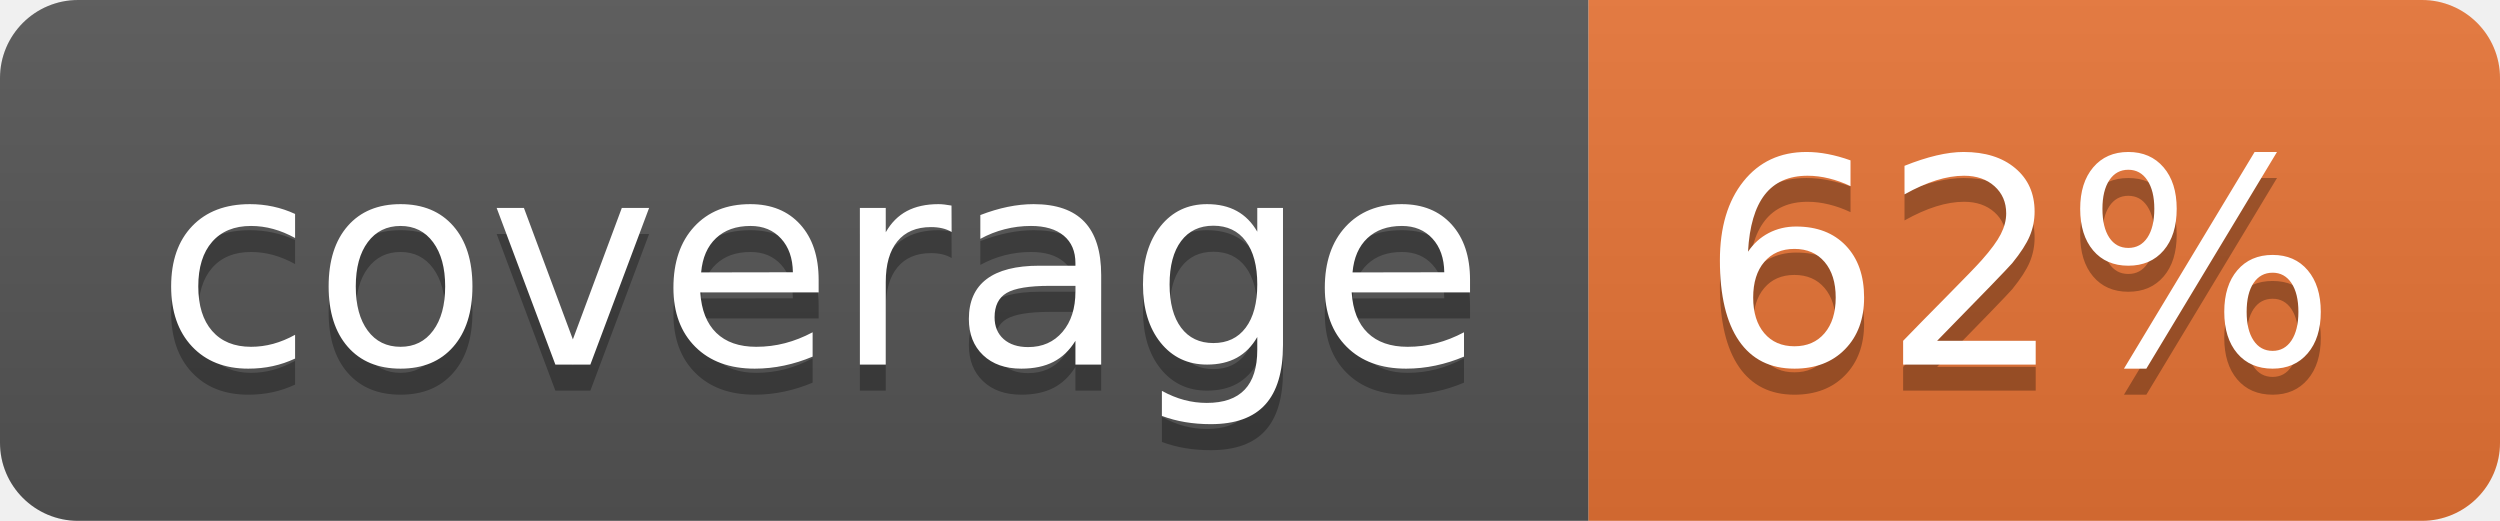
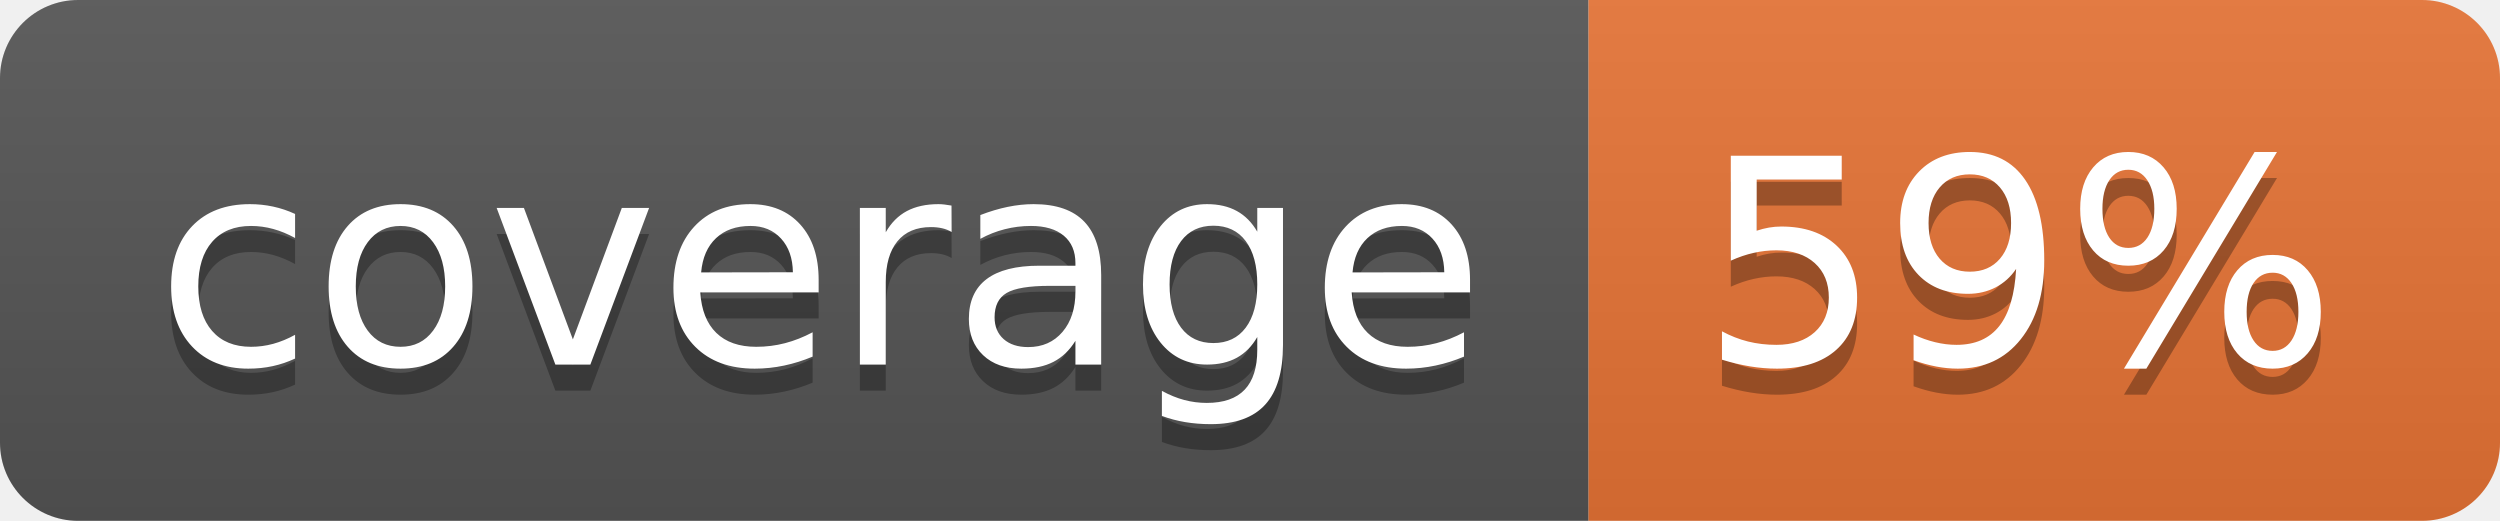
<svg xmlns="http://www.w3.org/2000/svg" width="96" height="20">
  <linearGradient id="b" x2="0" y2="100%">
    <stop offset="0" stop-color="#bbb" stop-opacity=".1" />
    <stop offset="1" stop-opacity=".1" />
  </linearGradient>
  <clipPath id="a">
    <rect width="96" height="20" rx="3" fill="#fff" />
  </clipPath>
  <g clip-path="url(#a)">
    <path fill="#555" d="M0 0h61v20H0z" />
    <path fill="#E87435" d="M61 0h35v20H61z" />
    <path fill="url(#b)" d="M0 0h96v20H0z" />
  </g>
  <g fill="#fff" text-anchor="middle" font-family="DejaVu Sans,Verdana,Geneva,sans-serif" font-size="110">
    <text x="315" y="150" fill="#010101" fill-opacity=".3" transform="scale(.1)" textLength="510">coverage</text>
    <text x="315" y="140" transform="scale(.1)" textLength="510">coverage</text>
-     <text x="775" y="150" fill="#010101" fill-opacity=".3" transform="scale(.1)" textLength="250">62%</text>
-     <text x="775" y="140" transform="scale(.1)" textLength="250">62%</text>
+     <text x="775" y="150" fill="#010101" fill-opacity=".3" transform="scale(.1)" textLength="250">59%</text>
+     <text x="775" y="140" transform="scale(.1)" textLength="250">59%</text>
  </g>
</svg>
